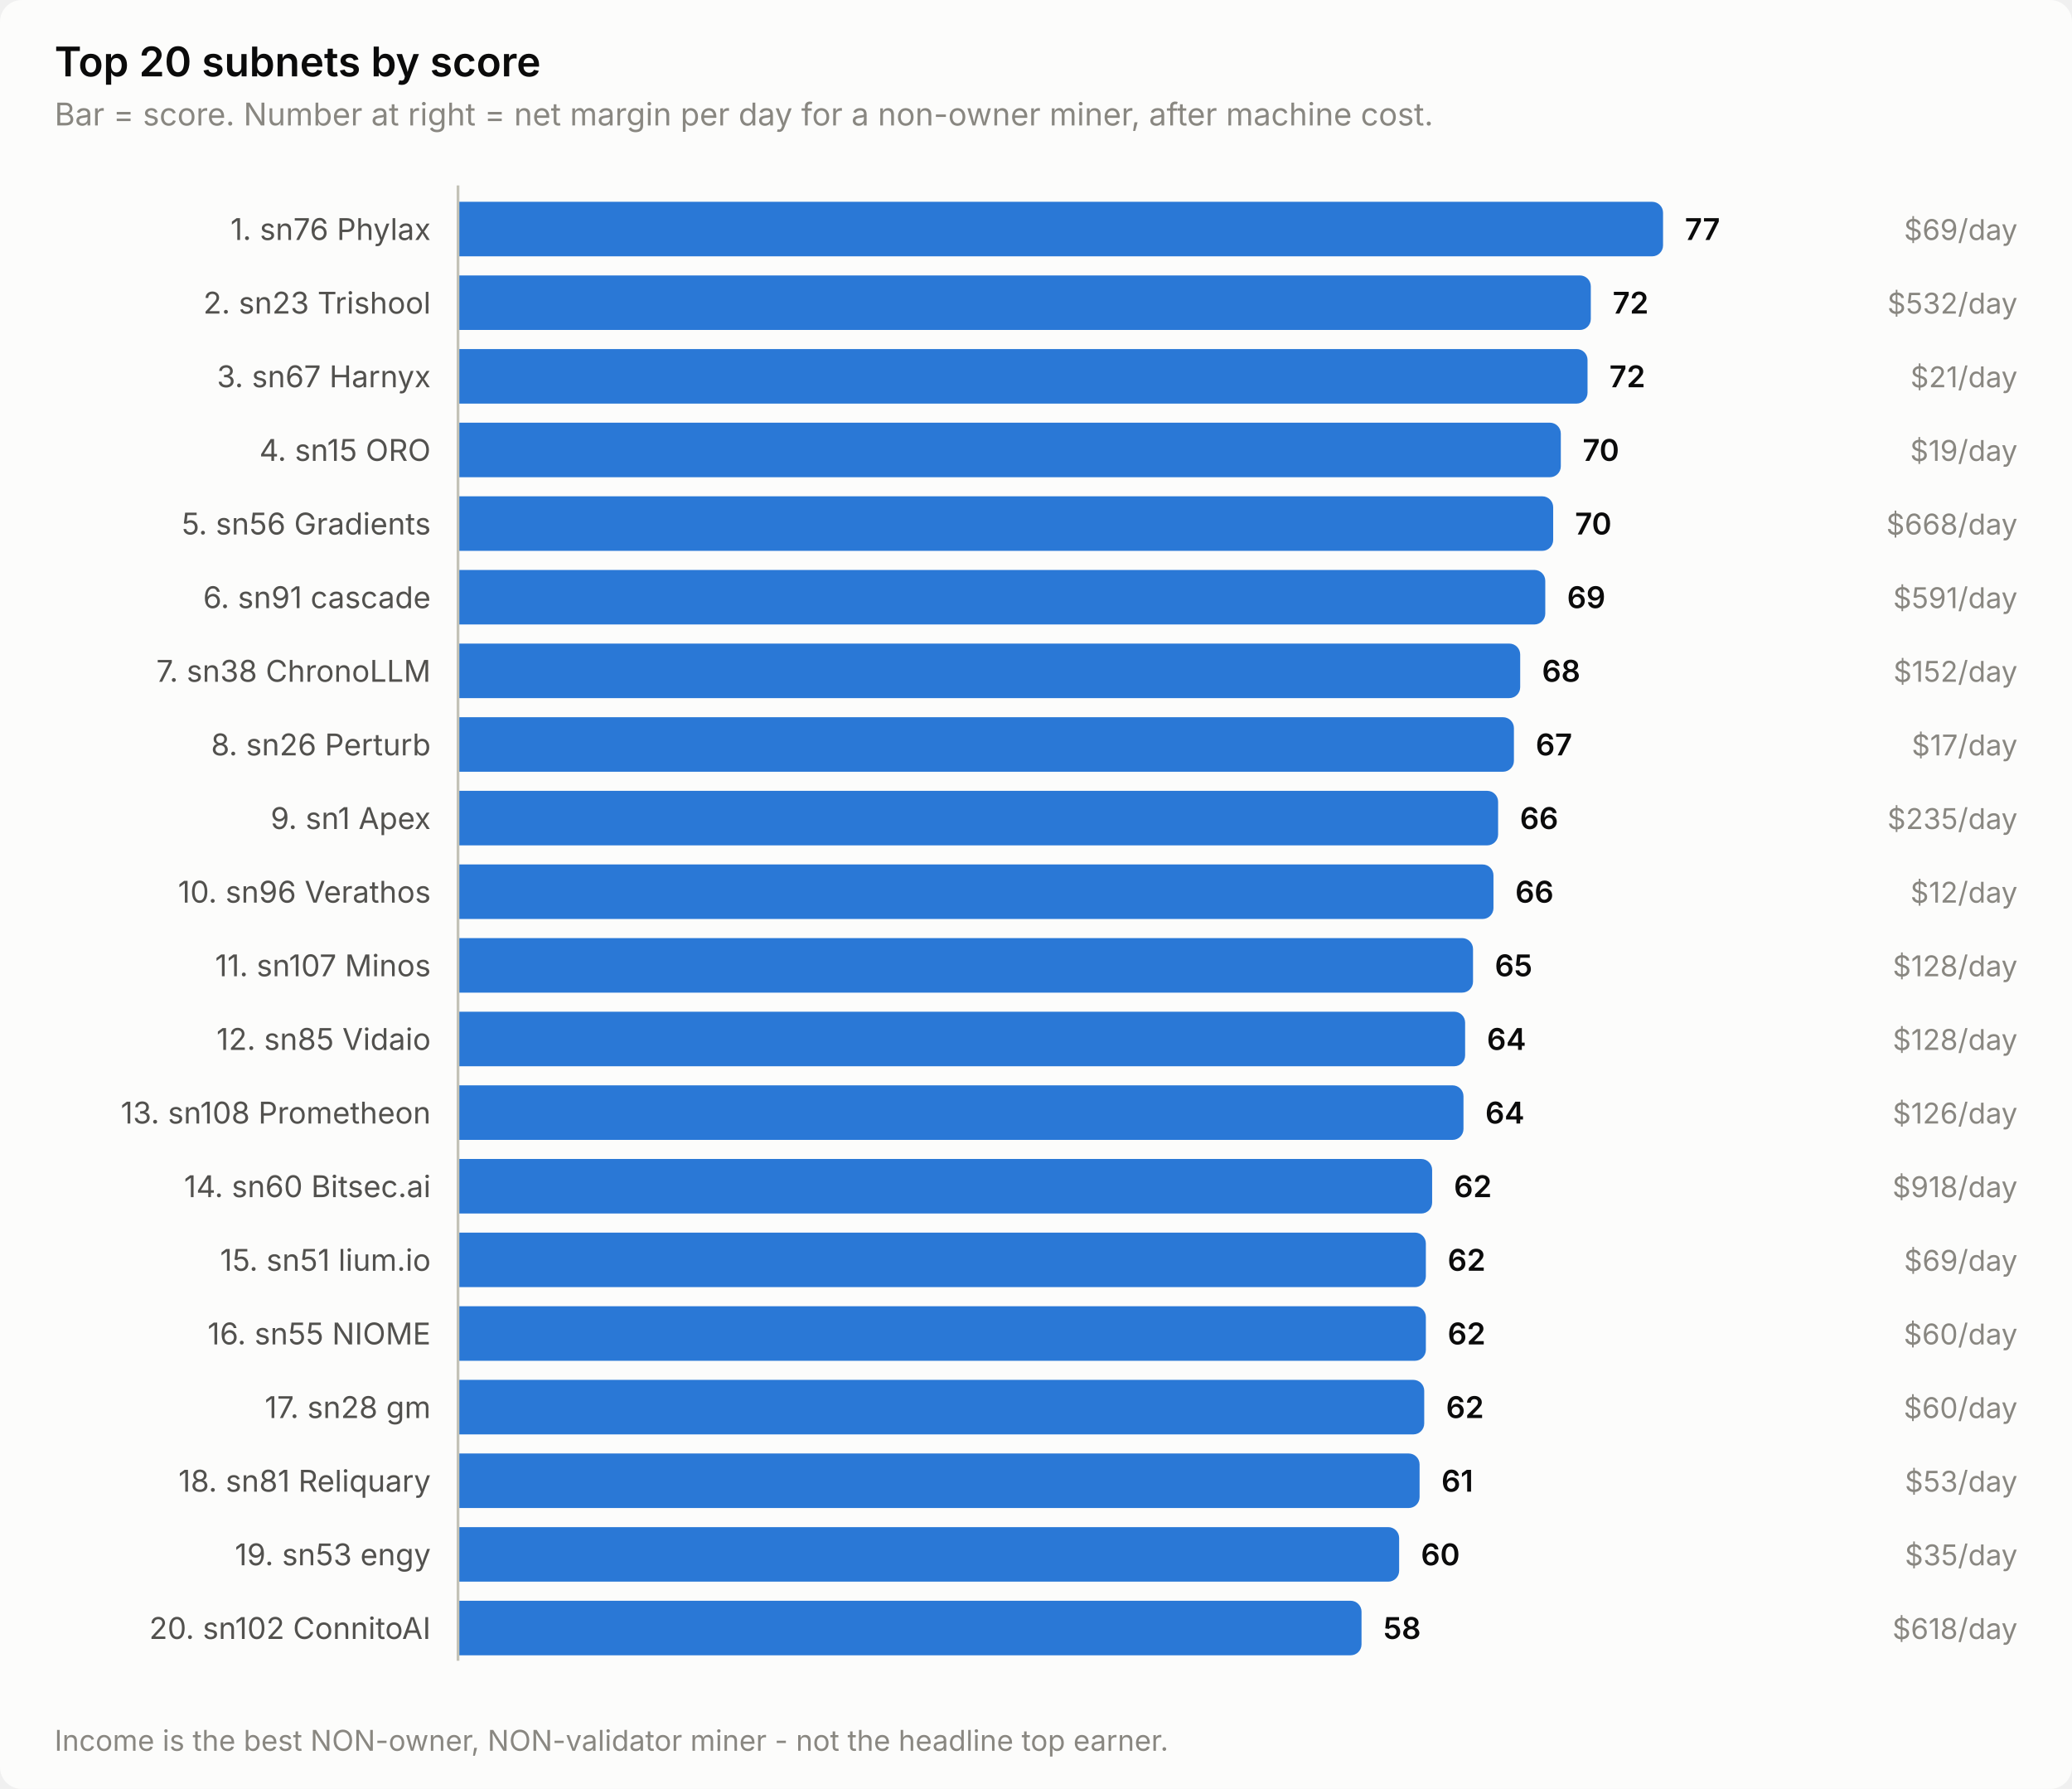
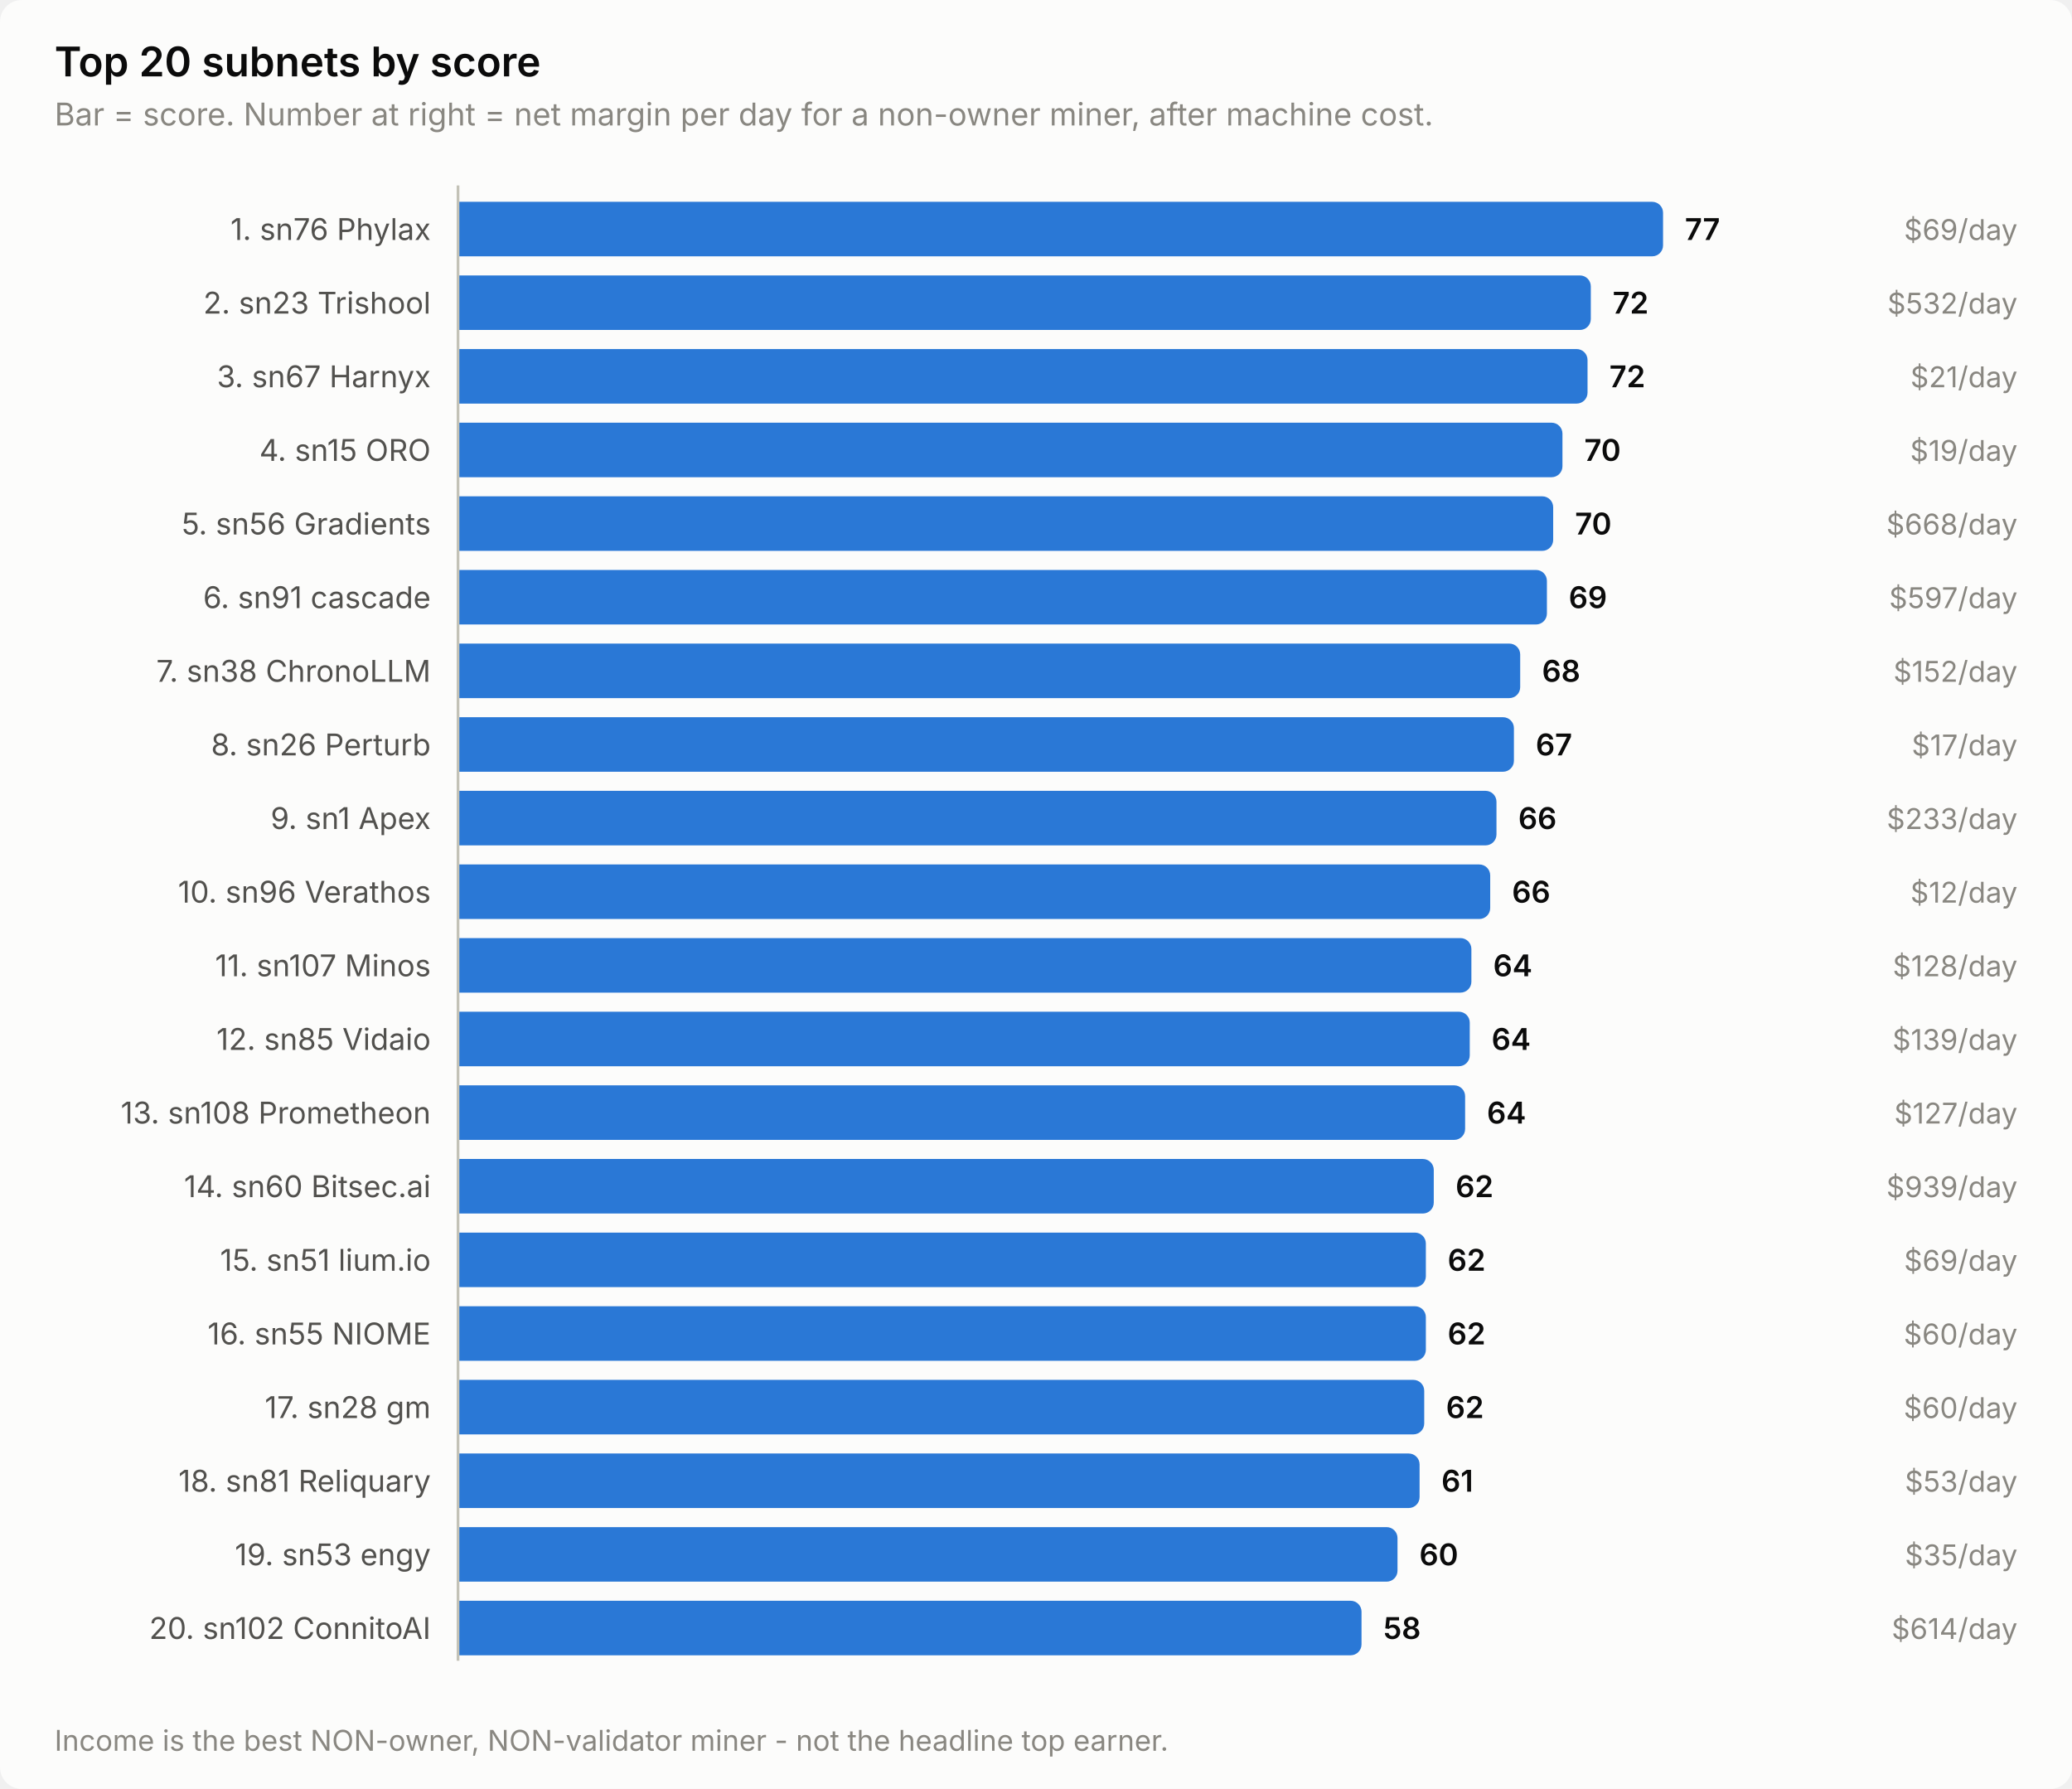
<svg xmlns="http://www.w3.org/2000/svg" width="760" height="656" viewBox="0 0 760 656" role="img" aria-label="Top 20 subnets by score">
  <style>
    text { font-family: system-ui, -apple-system, 'Segoe UI', sans-serif; }
    .t-title { font-size: 15px; font-weight: 600; }
    .t-sub { font-size: 11.5px; }
    .t-lab { font-size: 11px; }
    .t-val { font-size: 11px; font-weight: 600; font-variant-numeric: tabular-nums; }
    .t-tick { font-size: 10.5px; font-variant-numeric: tabular-nums; }

    .surface { fill: #fcfcfb; }
    .ink { fill: #0b0b0b; }
    .ink2 { fill: #52514e; }
    .muted { fill: #898781; }
    .grid { stroke: #e1e0d9; }
    .axis { stroke: #c3c2b7; }
    .accent { fill: #2a78d6; }
    .critical { fill: #d03b3b; }
    .deemph { fill: #d8d7d0; }

    @media (prefers-color-scheme: dark) {
      .surface { fill: #1a1a19; }
      .ink { fill: #ffffff; }
      .ink2 { fill: #c3c2b7; }
      .muted { fill: #898781; }
      .grid { stroke: #2c2c2a; }
      .axis { stroke: #383835; }
      .accent { fill: #3987e5; }
      .deemph { fill: #3a3a37; }
    }
</style>
  <rect class="surface" width="760" height="656" rx="8" />
  <text class="ink t-title" x="20" y="28">Top 20 subnets by score</text>
  <text class="muted t-sub" x="20" y="46">Bar = score. Number at right = net margin per day for a non-owner miner, after machine cost.</text>
  <text class="ink2 t-lab" x="158" y="88" text-anchor="end">1. sn76 Phylax</text>
  <path class="accent" d="M168.0,74.0 H606.0 a4.0,4.0 0 0 1 4.0,4.0 V90.0 a4.0,4.0 0 0 1 -4.0,4.0 H168.0 Z" />
  <text class="ink t-val" x="618.0" y="88">77</text>
  <text class="muted t-tick" x="740" y="88" text-anchor="end">$69/day</text>
  <text class="ink2 t-lab" x="158" y="115" text-anchor="end">2. sn23 Trishool</text>
  <path class="accent" d="M168.0,101.0 H579.5 a4.0,4.0 0 0 1 4.0,4.0 V117.0 a4.0,4.0 0 0 1 -4.0,4.0 H168.0 Z" />
  <text class="ink t-val" x="591.5" y="115">72</text>
  <text class="muted t-tick" x="740" y="115" text-anchor="end">$532/day</text>
  <text class="ink2 t-lab" x="158" y="142" text-anchor="end">3. sn67 Harnyx</text>
  <path class="accent" d="M168.0,128.0 H578.3 a4.0,4.0 0 0 1 4.0,4.0 V144.0 a4.0,4.0 0 0 1 -4.0,4.0 H168.0 Z" />
  <text class="ink t-val" x="590.3" y="142">72</text>
  <text class="muted t-tick" x="740" y="142" text-anchor="end">$21/day</text>
  <text class="ink2 t-lab" x="158" y="169" text-anchor="end">4. sn15 ORO</text>
-   <path class="accent" d="M168.0,155.0 H568.5 a4.0,4.0 0 0 1 4.0,4.0 V171.0 a4.0,4.0 0 0 1 -4.0,4.0 H168.0 Z" />
-   <text class="ink t-val" x="580.5" y="169">70</text>
+   <path class="accent" d="M168.0,155.0 H569.1 a4.0,4.0 0 0 1 4.0,4.0 V171.0 a4.0,4.0 0 0 1 -4.0,4.0 H168.0 Z" />
+   <text class="ink t-val" x="581.1" y="169">70</text>
  <text class="muted t-tick" x="740" y="169" text-anchor="end">$19/day</text>
  <text class="ink2 t-lab" x="158" y="196" text-anchor="end">5. sn56 Gradients</text>
  <path class="accent" d="M168.0,182.0 H565.7 a4.0,4.0 0 0 1 4.0,4.0 V198.0 a4.0,4.0 0 0 1 -4.0,4.0 H168.0 Z" />
  <text class="ink t-val" x="577.7" y="196">70</text>
  <text class="muted t-tick" x="740" y="196" text-anchor="end">$668/day</text>
  <text class="ink2 t-lab" x="158" y="223" text-anchor="end">6. sn91 cascade</text>
-   <path class="accent" d="M168.0,209.0 H562.8 a4.0,4.0 0 0 1 4.0,4.0 V225.0 a4.0,4.0 0 0 1 -4.0,4.0 H168.0 Z" />
-   <text class="ink t-val" x="574.8" y="223">69</text>
-   <text class="muted t-tick" x="740" y="223" text-anchor="end">$591/day</text>
+   <path class="accent" d="M168.0,209.0 H563.4 a4.0,4.0 0 0 1 4.0,4.0 V225.0 a4.0,4.0 0 0 1 -4.0,4.0 H168.0 Z" />
+   <text class="ink t-val" x="575.4" y="223">69</text>
+   <text class="muted t-tick" x="740" y="223" text-anchor="end">$597/day</text>
  <text class="ink2 t-lab" x="158" y="250" text-anchor="end">7. sn38 ChronoLLM</text>
  <path class="accent" d="M168.0,236.0 H553.6 a4.0,4.0 0 0 1 4.0,4.0 V252.0 a4.0,4.0 0 0 1 -4.0,4.0 H168.0 Z" />
  <text class="ink t-val" x="565.6" y="250">68</text>
  <text class="muted t-tick" x="740" y="250" text-anchor="end">$152/day</text>
  <text class="ink2 t-lab" x="158" y="277" text-anchor="end">8. sn26 Perturb</text>
  <path class="accent" d="M168.0,263.0 H551.3 a4.0,4.0 0 0 1 4.0,4.0 V279.0 a4.0,4.0 0 0 1 -4.0,4.0 H168.0 Z" />
  <text class="ink t-val" x="563.3" y="277">67</text>
  <text class="muted t-tick" x="740" y="277" text-anchor="end">$17/day</text>
  <text class="ink2 t-lab" x="158" y="304" text-anchor="end">9. sn1 Apex</text>
-   <path class="accent" d="M168.0,290.0 H545.5 a4.0,4.0 0 0 1 4.0,4.0 V306.0 a4.0,4.0 0 0 1 -4.0,4.0 H168.0 Z" />
-   <text class="ink t-val" x="557.5" y="304">66</text>
-   <text class="muted t-tick" x="740" y="304" text-anchor="end">$235/day</text>
+   <path class="accent" d="M168.0,290.0 H544.9 a4.0,4.0 0 0 1 4.0,4.0 V306.0 a4.0,4.0 0 0 1 -4.0,4.0 H168.0 Z" />
+   <text class="ink t-val" x="556.9" y="304">66</text>
+   <text class="muted t-tick" x="740" y="304" text-anchor="end">$233/day</text>
  <text class="ink2 t-lab" x="158" y="331" text-anchor="end">10. sn96 Verathos</text>
-   <path class="accent" d="M168.0,317.0 H543.8 a4.0,4.0 0 0 1 4.0,4.0 V333.0 a4.0,4.0 0 0 1 -4.0,4.0 H168.0 Z" />
-   <text class="ink t-val" x="555.8" y="331">66</text>
+   <path class="accent" d="M168.0,317.0 H542.6 a4.0,4.0 0 0 1 4.0,4.0 V333.0 a4.0,4.0 0 0 1 -4.0,4.0 H168.0 Z" />
+   <text class="ink t-val" x="554.6" y="331">66</text>
  <text class="muted t-tick" x="740" y="331" text-anchor="end">$12/day</text>
  <text class="ink2 t-lab" x="158" y="358" text-anchor="end">11. sn107 Minos</text>
-   <path class="accent" d="M168.0,344.0 H536.3 a4.0,4.0 0 0 1 4.0,4.0 V360.0 a4.0,4.0 0 0 1 -4.0,4.0 H168.0 Z" />
-   <text class="ink t-val" x="548.3" y="358">65</text>
+   <path class="accent" d="M168.0,344.0 H535.7 a4.0,4.0 0 0 1 4.0,4.0 V360.0 a4.0,4.0 0 0 1 -4.0,4.0 H168.0 Z" />
+   <text class="ink t-val" x="547.7" y="358">64</text>
  <text class="muted t-tick" x="740" y="358" text-anchor="end">$128/day</text>
  <text class="ink2 t-lab" x="158" y="385" text-anchor="end">12. sn85 Vidaio</text>
-   <path class="accent" d="M168.0,371.0 H533.4 a4.0,4.0 0 0 1 4.0,4.0 V387.0 a4.0,4.0 0 0 1 -4.0,4.0 H168.0 Z" />
-   <text class="ink t-val" x="545.4" y="385">64</text>
-   <text class="muted t-tick" x="740" y="385" text-anchor="end">$128/day</text>
+   <path class="accent" d="M168.0,371.0 H535.1 a4.0,4.0 0 0 1 4.0,4.0 V387.0 a4.0,4.0 0 0 1 -4.0,4.0 H168.0 Z" />
+   <text class="ink t-val" x="547.1" y="385">64</text>
+   <text class="muted t-tick" x="740" y="385" text-anchor="end">$139/day</text>
  <text class="ink2 t-lab" x="158" y="412" text-anchor="end">13. sn108 Prometheon</text>
-   <path class="accent" d="M168.0,398.0 H532.8 a4.0,4.0 0 0 1 4.0,4.0 V414.0 a4.0,4.0 0 0 1 -4.0,4.0 H168.0 Z" />
-   <text class="ink t-val" x="544.8" y="412">64</text>
-   <text class="muted t-tick" x="740" y="412" text-anchor="end">$126/day</text>
+   <path class="accent" d="M168.0,398.0 H533.4 a4.0,4.0 0 0 1 4.0,4.0 V414.0 a4.0,4.0 0 0 1 -4.0,4.0 H168.0 Z" />
+   <text class="ink t-val" x="545.4" y="412">64</text>
+   <text class="muted t-tick" x="740" y="412" text-anchor="end">$127/day</text>
  <text class="ink2 t-lab" x="158" y="439" text-anchor="end">14. sn60 Bitsec.ai</text>
-   <path class="accent" d="M168.0,425.0 H521.3 a4.0,4.0 0 0 1 4.0,4.0 V441.0 a4.0,4.0 0 0 1 -4.0,4.0 H168.0 Z" />
-   <text class="ink t-val" x="533.3" y="439">62</text>
-   <text class="muted t-tick" x="740" y="439" text-anchor="end">$918/day</text>
+   <path class="accent" d="M168.0,425.0 H521.9 a4.0,4.0 0 0 1 4.0,4.0 V441.0 a4.0,4.0 0 0 1 -4.0,4.0 H168.0 Z" />
+   <text class="ink t-val" x="533.9" y="439">62</text>
+   <text class="muted t-tick" x="740" y="439" text-anchor="end">$939/day</text>
  <text class="ink2 t-lab" x="158" y="466" text-anchor="end">15. sn51 lium.io</text>
  <path class="accent" d="M168.0,452.0 H519.0 a4.0,4.0 0 0 1 4.0,4.0 V468.0 a4.0,4.0 0 0 1 -4.0,4.0 H168.0 Z" />
  <text class="ink t-val" x="531.0" y="466">62</text>
  <text class="muted t-tick" x="740" y="466" text-anchor="end">$69/day</text>
  <text class="ink2 t-lab" x="158" y="493" text-anchor="end">16. sn55 NIOME</text>
  <path class="accent" d="M168.0,479.0 H519.0 a4.0,4.0 0 0 1 4.0,4.0 V495.0 a4.0,4.0 0 0 1 -4.0,4.0 H168.0 Z" />
  <text class="ink t-val" x="531.0" y="493">62</text>
  <text class="muted t-tick" x="740" y="493" text-anchor="end">$60/day</text>
  <text class="ink2 t-lab" x="158" y="520" text-anchor="end">17. sn28 gm</text>
  <path class="accent" d="M168.0,506.0 H518.4 a4.0,4.0 0 0 1 4.0,4.0 V522.0 a4.0,4.0 0 0 1 -4.0,4.0 H168.0 Z" />
  <text class="ink t-val" x="530.4" y="520">62</text>
  <text class="muted t-tick" x="740" y="520" text-anchor="end">$60/day</text>
  <text class="ink2 t-lab" x="158" y="547" text-anchor="end">18. sn81 Reliquary</text>
  <path class="accent" d="M168.0,533.0 H516.7 a4.0,4.0 0 0 1 4.0,4.0 V549.0 a4.0,4.0 0 0 1 -4.0,4.0 H168.0 Z" />
  <text class="ink t-val" x="528.7" y="547">61</text>
  <text class="muted t-tick" x="740" y="547" text-anchor="end">$53/day</text>
  <text class="ink2 t-lab" x="158" y="574" text-anchor="end">19. sn53 engy</text>
-   <path class="accent" d="M168.0,560.0 H509.2 a4.0,4.0 0 0 1 4.0,4.0 V576.0 a4.0,4.0 0 0 1 -4.0,4.0 H168.0 Z" />
-   <text class="ink t-val" x="521.2" y="574">60</text>
+   <path class="accent" d="M168.0,560.0 H508.6 a4.0,4.0 0 0 1 4.0,4.0 V576.0 a4.0,4.0 0 0 1 -4.0,4.0 H168.0 Z" />
+   <text class="ink t-val" x="520.6" y="574">60</text>
  <text class="muted t-tick" x="740" y="574" text-anchor="end">$35/day</text>
  <text class="ink2 t-lab" x="158" y="601" text-anchor="end">20. sn102 ConnitoAI</text>
  <path class="accent" d="M168.0,587.0 H495.4 a4.0,4.0 0 0 1 4.0,4.0 V603.0 a4.0,4.0 0 0 1 -4.0,4.0 H168.0 Z" />
  <text class="ink t-val" x="507.4" y="601">58</text>
-   <text class="muted t-tick" x="740" y="601" text-anchor="end">$618/day</text>
+   <text class="muted t-tick" x="740" y="601" text-anchor="end">$614/day</text>
  <line class="axis" x1="168" y1="68" x2="168" y2="609" stroke-width="1" />
  <text class="muted t-tick" x="20" y="642">Income is the best NON-owner, NON-validator miner - not the headline top earner.</text>
</svg>
